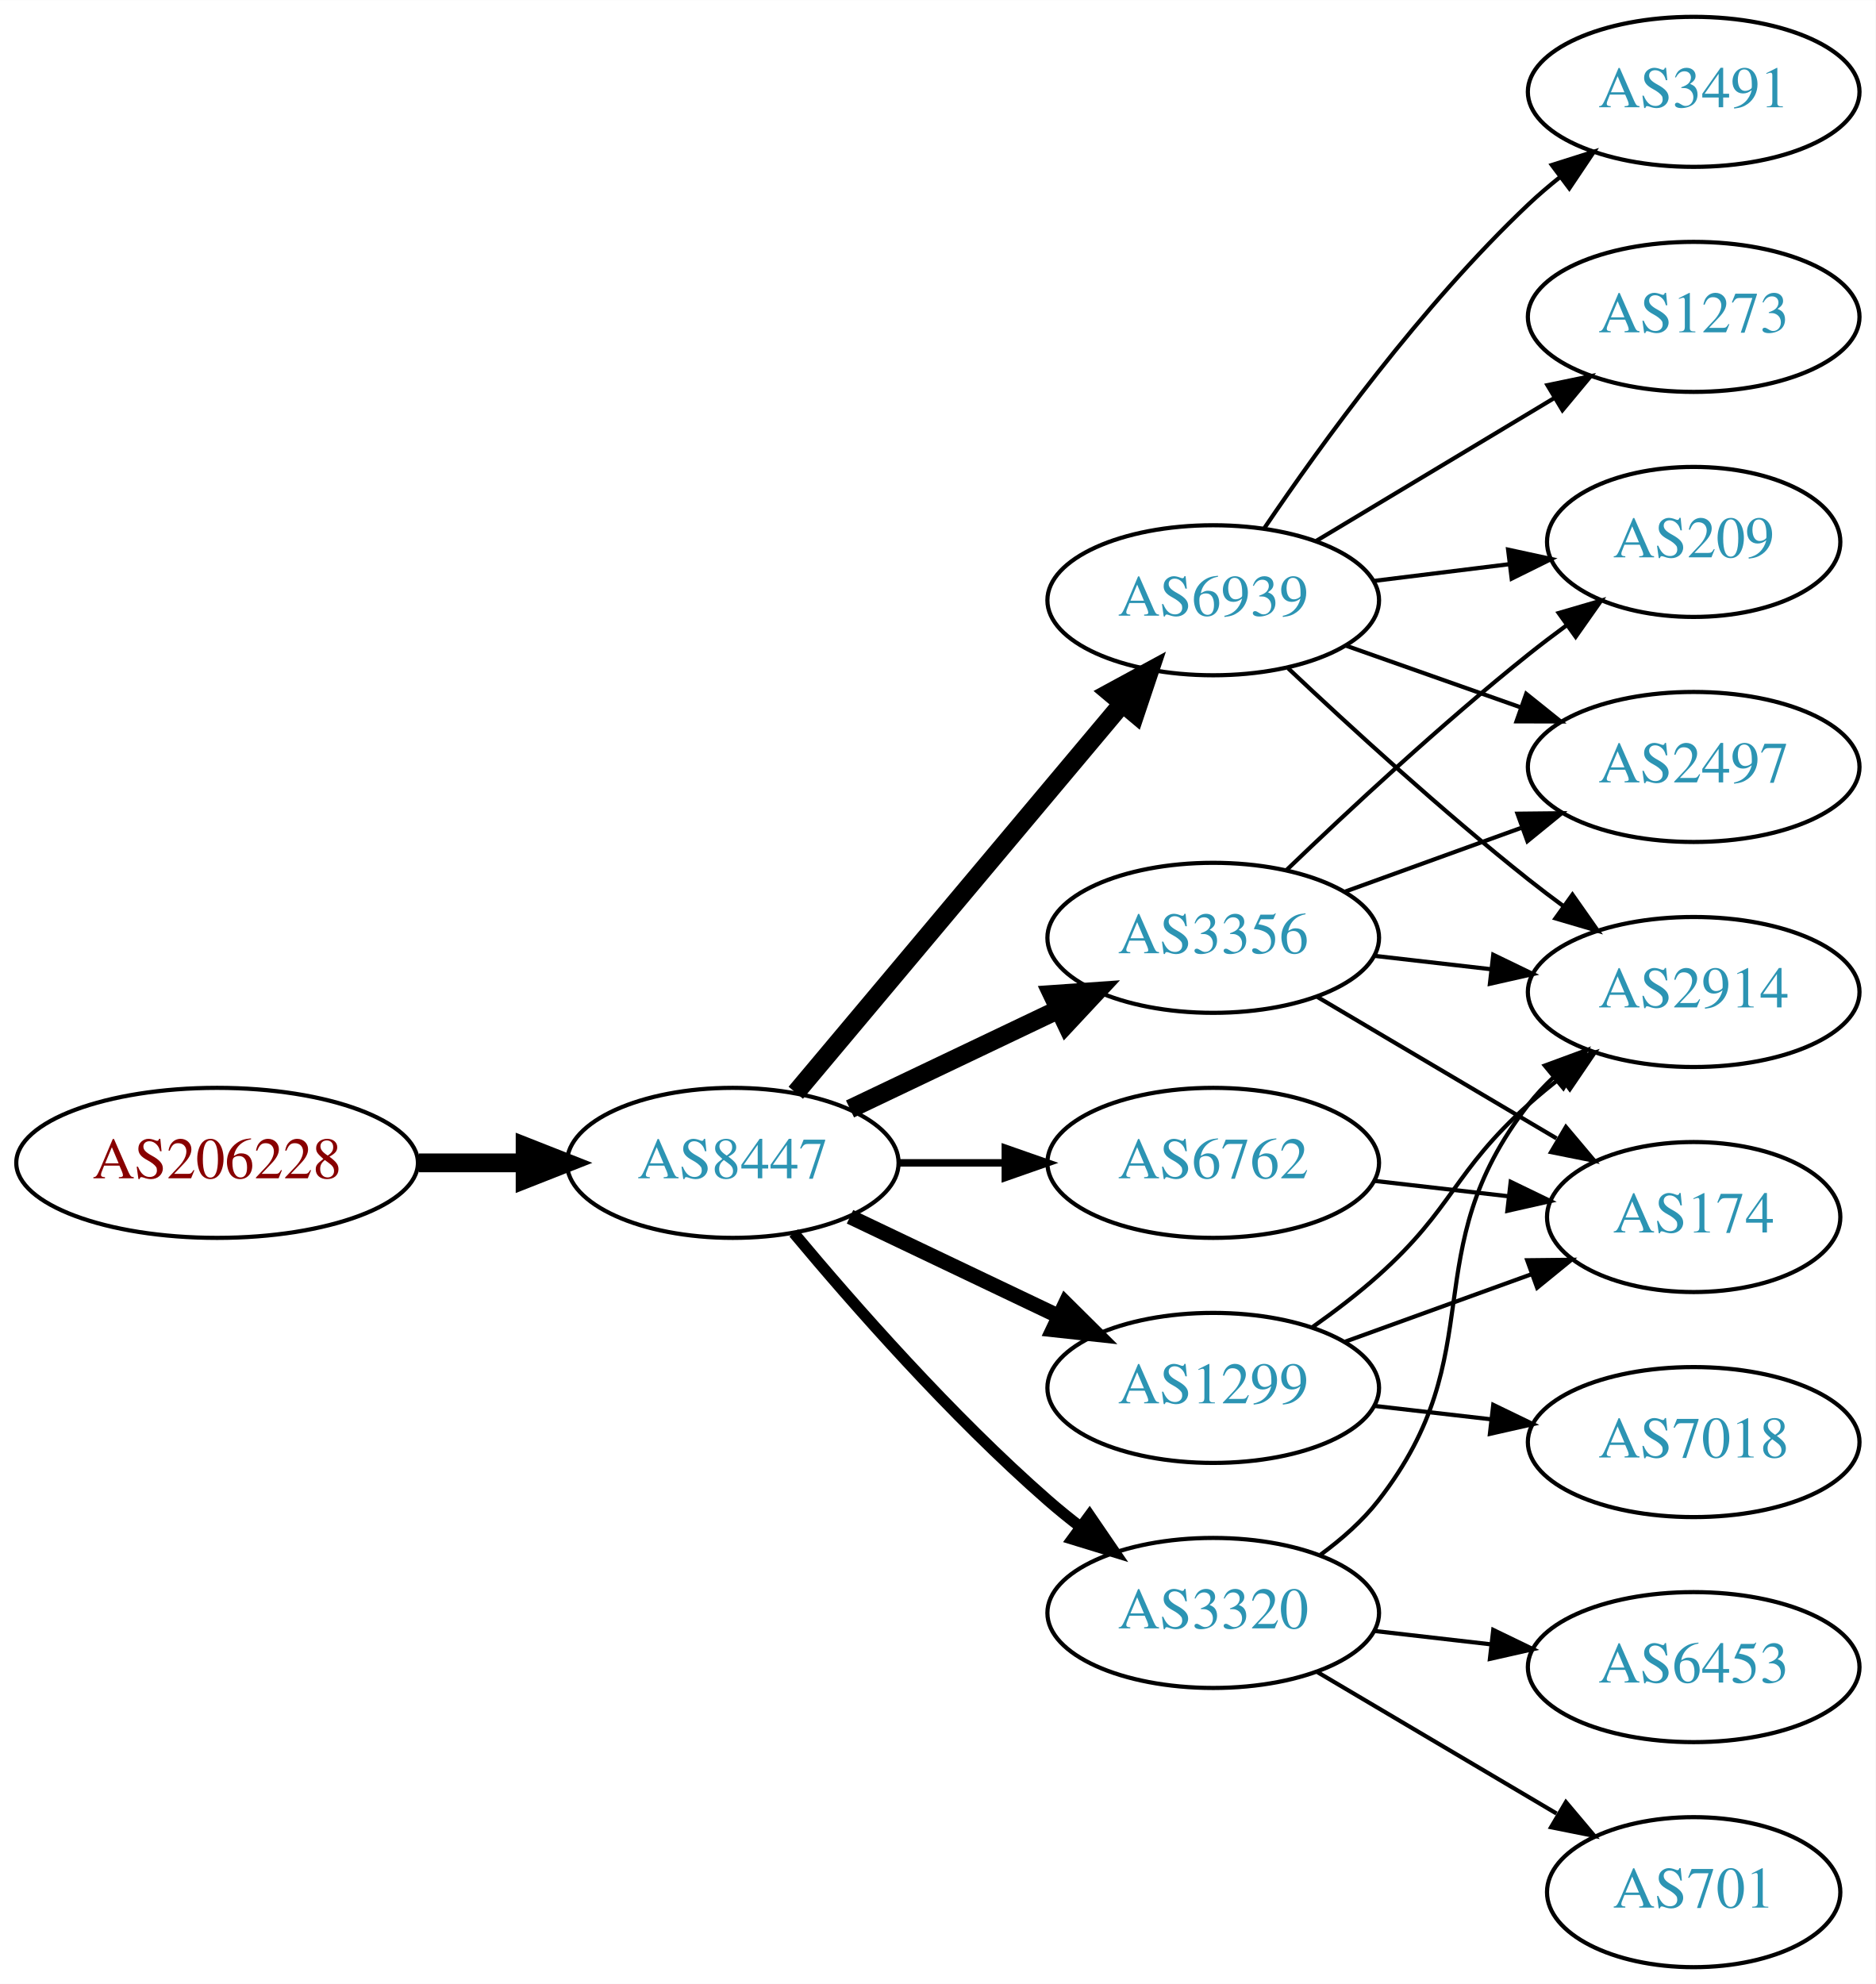
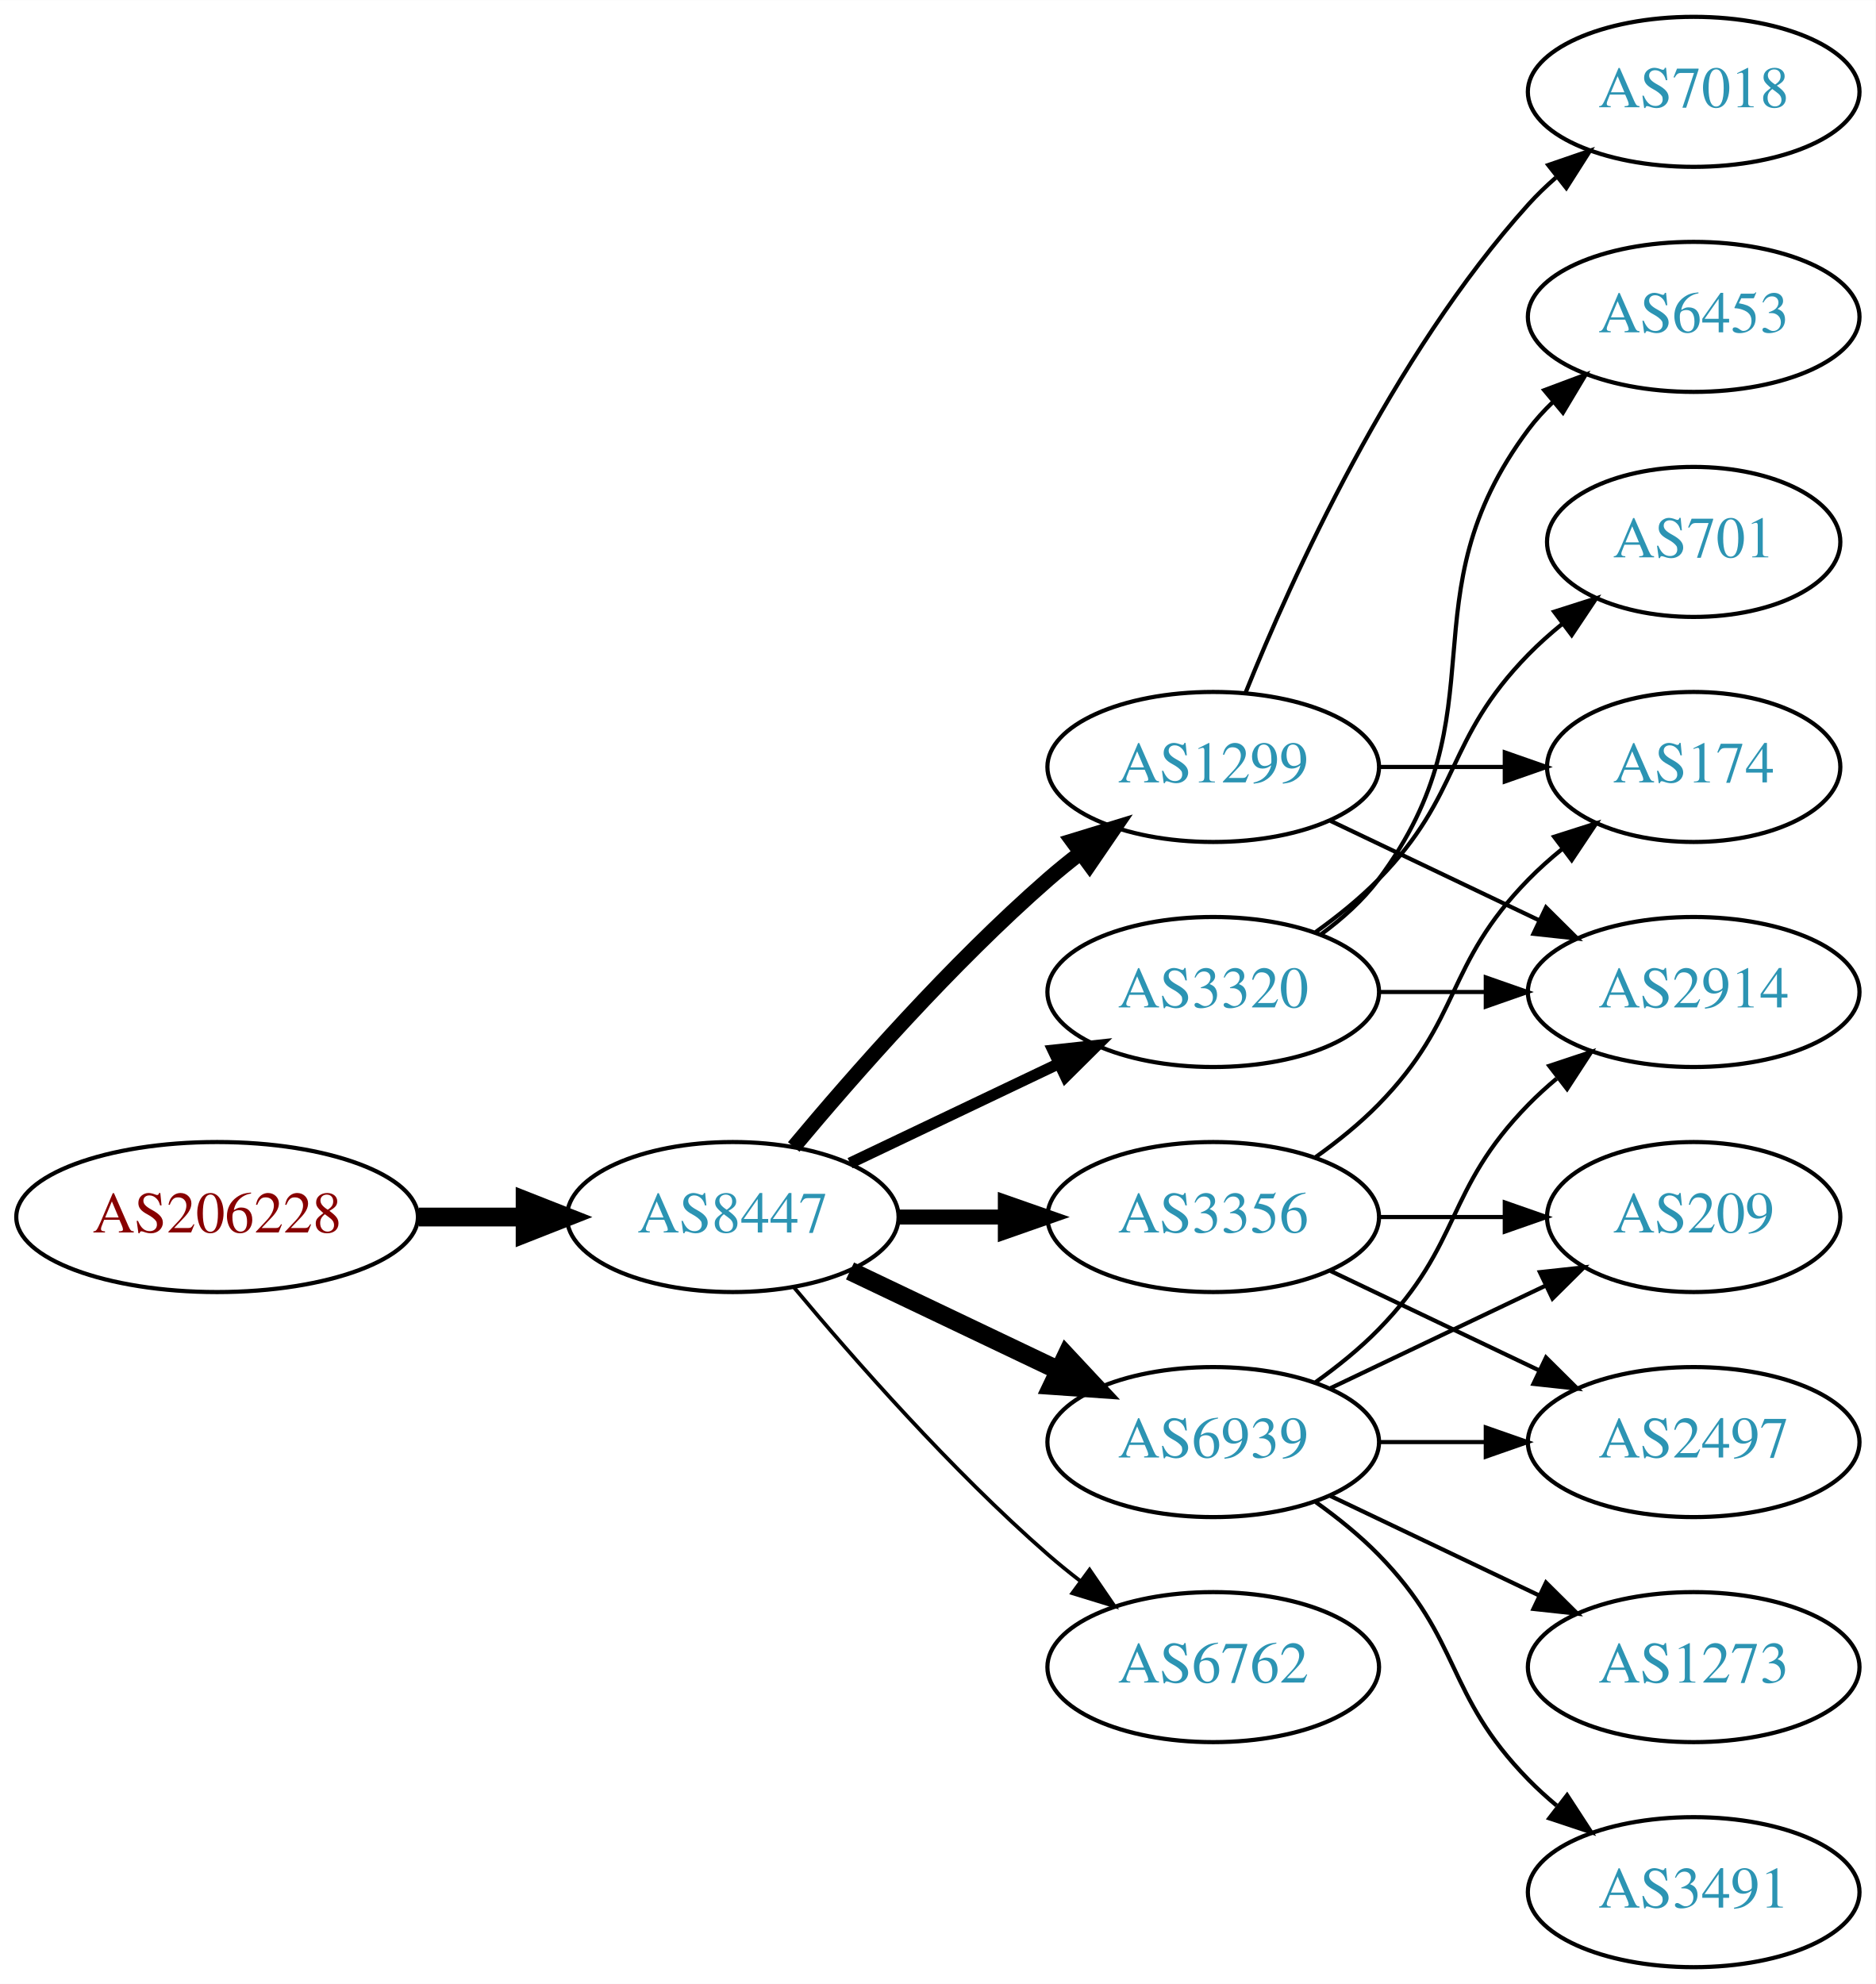
<svg xmlns="http://www.w3.org/2000/svg" xmlns:xlink="http://www.w3.org/1999/xlink" width="450pt" height="476pt" viewBox="0.00 0.00 450.07 476.00">
  <g id="graph0" class="graph" transform="scale(1 1) rotate(0) translate(4 472)">
    <polygon fill="white" stroke="none" points="-4,4 -4,-472 446.07,-472 446.07,4 -4,4" />
    <g id="node1" class="node">
      <g id="a_node1">
        <a xlink:href="/asn/206228" xlink:title="AS206228 ~ Andritz AG [AT]">
-           <ellipse fill="#ffffff" stroke="black" cx="48.096" cy="-193" rx="48.192" ry="18" />
-           <text text-anchor="middle" x="48.096" y="-189.3" font-family="Times,serif" font-size="14.00" fill="#880000">AS206228</text>
+           <ellipse fill="#ffffff" stroke="black" cx="48.096" cy="-180" rx="48.192" ry="18" />
+           <text text-anchor="middle" x="48.096" y="-176.3" font-family="Times,serif" font-size="14.00" fill="#880000">AS206228</text>
        </a>
      </g>
    </g>
    <g id="node2" class="node">
      <g id="a_node2">
        <a xlink:href="/asn/8447" xlink:title="AS8447 ~ A1 Telekom Austria AG [AT]">
-           <ellipse fill="#ffffff" stroke="black" cx="171.838" cy="-193" rx="39.794" ry="18" />
-           <text text-anchor="middle" x="171.838" y="-189.3" font-family="Times,serif" font-size="14.00" fill="#2c94b3">AS8447</text>
+           <ellipse fill="#ffffff" stroke="black" cx="171.838" cy="-180" rx="39.794" ry="18" />
+           <text text-anchor="middle" x="171.838" y="-176.3" font-family="Times,serif" font-size="14.00" fill="#2c94b3">AS8447</text>
        </a>
      </g>
    </g>
    <g id="edge1" class="edge">
-       <path fill="none" stroke="black" stroke-width="4.5" d="M96.513,-193C104.867,-193 113.577,-193 121.969,-193" />
-       <polygon fill="black" stroke="black" stroke-width="4.5" points="122.004,-196.938 132.004,-193 122.004,-189.063 122.004,-196.938" />
+       <path fill="none" stroke="black" stroke-width="4.5" d="M96.513,-180C104.867,-180 113.577,-180 121.969,-180" />
+       <polygon fill="black" stroke="black" stroke-width="4.5" points="122.004,-183.938 132.004,-180 122.004,-176.063 122.004,-183.938" />
    </g>
    <g id="node3" class="node">
      <g id="a_node3">
-         <a xlink:href="/asn/6939" xlink:title="AS6939 ~ Hurricane Electric LLC [US]">
-           <ellipse fill="#ffffff" stroke="black" cx="287.131" cy="-328" rx="39.794" ry="18" />
-           <text text-anchor="middle" x="287.131" y="-324.3" font-family="Times,serif" font-size="14.00" fill="#2c94b3">AS6939</text>
+         <a xlink:href="/asn/1299" xlink:title="AS1299 ~ Telia Carrier [EU]">
+           <ellipse fill="#ffffff" stroke="black" cx="287.131" cy="-288" rx="39.794" ry="18" />
+           <text text-anchor="middle" x="287.131" y="-284.3" font-family="Times,serif" font-size="14.00" fill="#2c94b3">AS1299</text>
        </a>
      </g>
    </g>
    <g id="edge2" class="edge">
-       <path fill="none" stroke="black" stroke-width="4.5" d="M186.958,-209.825C206.632,-233.269 242.436,-275.934 265.215,-303.076" />
-       <polygon fill="black" stroke="black" stroke-width="4.5" points="262.389,-305.834 271.833,-310.963 268.421,-300.772 262.389,-305.834" />
+       <path fill="none" stroke="black" stroke-width="3.6" d="M186.468,-196.817C200.751,-213.929 224.297,-240.745 247.484,-261 249.95,-263.154 252.589,-265.294 255.286,-267.372" />
+       <polygon fill="black" stroke="black" stroke-width="3.6" points="253.311,-270.264 263.44,-273.37 257.459,-264.625 253.311,-270.264" />
    </g>
    <g id="node4" class="node">
      <g id="a_node4">
-         <a xlink:href="/asn/1299" xlink:title="AS1299 ~ Telia Carrier [EU]">
-           <ellipse fill="#ffffff" stroke="black" cx="287.131" cy="-139" rx="39.794" ry="18" />
-           <text text-anchor="middle" x="287.131" y="-135.3" font-family="Times,serif" font-size="14.00" fill="#2c94b3">AS1299</text>
+         <a xlink:href="/asn/3320" xlink:title="AS3320 ~ DTAG [DE]">
+           <ellipse fill="#ffffff" stroke="black" cx="287.131" cy="-234" rx="39.794" ry="18" />
+           <text text-anchor="middle" x="287.131" y="-230.3" font-family="Times,serif" font-size="14.00" fill="#2c94b3">AS3320</text>
        </a>
      </g>
    </g>
    <g id="edge3" class="edge">
-       <path fill="none" stroke="black" stroke-width="3.6" d="M199.974,-180.066C214.968,-172.919 233.789,-163.948 250.013,-156.215" />
-       <polygon fill="black" stroke="black" stroke-width="3.6" points="251.695,-159.291 259.216,-151.829 248.683,-152.972 251.695,-159.291" />
+       <path fill="none" stroke="black" stroke-width="2.7" d="M199.974,-192.934C214.968,-200.081 233.789,-209.052 250.013,-216.785" />
+       <polygon fill="black" stroke="black" stroke-width="2.7" points="248.683,-220.028 259.216,-221.171 251.695,-213.709 248.683,-220.028" />
    </g>
    <g id="node5" class="node">
      <g id="a_node5">
        <a xlink:href="/asn/3356" xlink:title="AS3356 ~ Level 3 Parent, LLC [US]">
-           <ellipse fill="#ffffff" stroke="black" cx="287.131" cy="-247" rx="39.794" ry="18" />
-           <text text-anchor="middle" x="287.131" y="-243.3" font-family="Times,serif" font-size="14.00" fill="#2c94b3">AS3356</text>
+           <ellipse fill="#ffffff" stroke="black" cx="287.131" cy="-180" rx="39.794" ry="18" />
+           <text text-anchor="middle" x="287.131" y="-176.3" font-family="Times,serif" font-size="14.00" fill="#2c94b3">AS3356</text>
        </a>
      </g>
    </g>
    <g id="edge4" class="edge">
-       <path fill="none" stroke="black" stroke-width="4.5" d="M199.974,-205.934C214.968,-213.081 233.789,-222.052 250.013,-229.785" />
-       <polygon fill="black" stroke="black" stroke-width="4.5" points="248.495,-233.423 259.216,-234.171 251.883,-226.314 248.495,-233.423" />
+       <path fill="none" stroke="black" stroke-width="3.6" d="M211.51,-180C219.713,-180 228.477,-180 237.009,-180" />
+       <polygon fill="black" stroke="black" stroke-width="3.6" points="237.248,-183.5 247.248,-180 237.248,-176.5 237.248,-183.5" />
    </g>
    <g id="node6" class="node">
      <g id="a_node6">
-         <a xlink:href="/asn/6762" xlink:title="AS6762 ~ TELECOM ITALIA SPARKLE S.p.A. [IT]">
-           <ellipse fill="#ffffff" stroke="black" cx="287.131" cy="-193" rx="39.794" ry="18" />
-           <text text-anchor="middle" x="287.131" y="-189.3" font-family="Times,serif" font-size="14.00" fill="#2c94b3">AS6762</text>
+         <a xlink:href="/asn/6939" xlink:title="AS6939 ~ Hurricane Electric LLC [US]">
+           <ellipse fill="#ffffff" stroke="black" cx="287.131" cy="-126" rx="39.794" ry="18" />
+           <text text-anchor="middle" x="287.131" y="-122.3" font-family="Times,serif" font-size="14.00" fill="#2c94b3">AS6939</text>
        </a>
      </g>
    </g>
    <g id="edge5" class="edge">
-       <path fill="none" stroke="black" stroke-width="1.8" d="M211.51,-193C219.713,-193 228.477,-193 237.009,-193" />
-       <polygon fill="black" stroke="black" stroke-width="1.8" points="237.248,-196.5 247.248,-193 237.248,-189.5 237.248,-196.5" />
+       <path fill="none" stroke="black" stroke-width="4.5" d="M199.974,-167.066C214.968,-159.919 233.789,-150.948 250.013,-143.215" />
+       <polygon fill="black" stroke="black" stroke-width="4.5" points="251.883,-146.686 259.216,-138.829 248.495,-139.577 251.883,-146.686" />
    </g>
    <g id="node7" class="node">
      <g id="a_node7">
-         <a xlink:href="/asn/3320" xlink:title="AS3320 ~ DTAG [DE]">
-           <ellipse fill="#ffffff" stroke="black" cx="287.131" cy="-85" rx="39.794" ry="18" />
-           <text text-anchor="middle" x="287.131" y="-81.3" font-family="Times,serif" font-size="14.00" fill="#2c94b3">AS3320</text>
+         <a xlink:href="/asn/6762" xlink:title="AS6762 ~ TELECOM ITALIA SPARKLE S.p.A. [IT]">
+           <ellipse fill="#ffffff" stroke="black" cx="287.131" cy="-72" rx="39.794" ry="18" />
+           <text text-anchor="middle" x="287.131" y="-68.3" font-family="Times,serif" font-size="14.00" fill="#2c94b3">AS6762</text>
        </a>
      </g>
    </g>
    <g id="edge6" class="edge">
-       <path fill="none" stroke="black" stroke-width="2.7" d="M186.468,-176.183C200.751,-159.071 224.297,-132.255 247.484,-112 249.95,-109.846 252.589,-107.706 255.286,-105.628" />
-       <polygon fill="black" stroke="black" stroke-width="2.7" points="257.459,-108.375 263.44,-99.63 253.311,-102.736 257.459,-108.375" />
+       <path fill="none" stroke="black" stroke-width="0.9" d="M186.468,-163.183C200.751,-146.071 224.297,-119.255 247.484,-99 249.95,-96.846 252.589,-94.706 255.286,-92.628" />
+       <polygon fill="black" stroke="black" stroke-width="0.9" points="257.459,-95.375 263.44,-86.63 253.311,-89.736 257.459,-95.375" />
    </g>
    <g id="node8" class="node">
      <g id="a_node8">
-         <a xlink:href="/asn/1273" xlink:title="AS1273 ~ Vodafone Group PLC [EU]">
-           <ellipse fill="#ffffff" stroke="black" cx="402.424" cy="-396" rx="39.794" ry="18" />
-           <text text-anchor="middle" x="402.424" y="-392.3" font-family="Times,serif" font-size="14.00" fill="#2c94b3">AS1273</text>
+         <a xlink:href="/asn/7018" xlink:title="AS7018 ~ AT&amp;T Services, Inc. [US]">
+           <ellipse fill="#ffffff" stroke="black" cx="402.424" cy="-450" rx="39.794" ry="18" />
+           <text text-anchor="middle" x="402.424" y="-446.3" font-family="Times,serif" font-size="14.00" fill="#2c94b3">AS7018</text>
        </a>
      </g>
    </g>
    <g id="edge7" class="edge">
-       <path fill="none" stroke="black" d="M311.881,-342.255C328.497,-352.229 350.894,-365.671 369.13,-376.617" />
-       <polygon fill="black" stroke="black" points="367.33,-379.618 377.705,-381.764 370.932,-373.616 367.33,-379.618" />
+       <path fill="none" stroke="black" d="M294.879,-305.787C305.93,-333.243 329.983,-386.578 362.777,-423 364.78,-425.224 366.999,-427.363 369.331,-429.397" />
+       <polygon fill="black" stroke="black" points="367.529,-432.433 377.55,-435.873 371.862,-426.935 367.529,-432.433" />
    </g>
    <g id="node9" class="node">
      <g id="a_node9">
-         <a xlink:href="/asn/2497" xlink:title="AS2497 ~ Internet Initiative Japan Inc. [JP]">
-           <ellipse fill="#ffffff" stroke="black" cx="402.424" cy="-288" rx="39.794" ry="18" />
-           <text text-anchor="middle" x="402.424" y="-284.3" font-family="Times,serif" font-size="14.00" fill="#2c94b3">AS2497</text>
+         <a xlink:href="/asn/174" xlink:title="AS174 ~ Cogent Communications [US]">
+           <ellipse fill="#ffffff" stroke="black" cx="402.424" cy="-288" rx="35.194" ry="18" />
+           <text text-anchor="middle" x="402.424" y="-284.3" font-family="Times,serif" font-size="14.00" fill="#2c94b3">AS174</text>
        </a>
      </g>
    </g>
    <g id="edge8" class="edge">
-       <path fill="none" stroke="black" d="M319.089,-317.07C331.952,-312.528 347.058,-307.195 360.795,-302.345" />
-       <polygon fill="black" stroke="black" points="362.239,-305.547 370.504,-298.917 359.909,-298.946 362.239,-305.547" />
+       <path fill="none" stroke="black" d="M326.803,-288C336.508,-288 346.999,-288 356.962,-288" />
+       <polygon fill="black" stroke="black" points="357.098,-291.5 367.098,-288 357.098,-284.5 357.098,-291.5" />
    </g>
    <g id="node10" class="node">
      <g id="a_node10">
-         <a xlink:href="/asn/209" xlink:title="AS209 ~ CenturyLink Communications, LLC [US]">
-           <ellipse fill="#ffffff" stroke="black" cx="402.424" cy="-342" rx="35.194" ry="18" />
-           <text text-anchor="middle" x="402.424" y="-338.3" font-family="Times,serif" font-size="14.00" fill="#2c94b3">AS209</text>
-         </a>
-       </g>
-     </g>
-     <g id="edge9" class="edge">
-       <path fill="none" stroke="black" d="M325.541,-332.623C335.994,-333.915 347.438,-335.329 358.196,-336.658" />
-       <polygon fill="black" stroke="black" points="357.893,-340.147 368.247,-337.9 358.751,-333.2 357.893,-340.147" />
-     </g>
-     <g id="node11" class="node">
-       <g id="a_node11">
-         <a xlink:href="/asn/3491" xlink:title="AS3491 ~ PCCW Global, Inc. [US]">
-           <ellipse fill="#ffffff" stroke="black" cx="402.424" cy="-450" rx="39.794" ry="18" />
-           <text text-anchor="middle" x="402.424" y="-446.3" font-family="Times,serif" font-size="14.00" fill="#2c94b3">AS3491</text>
-         </a>
-       </g>
-     </g>
-     <g id="edge10" class="edge">
-       <path fill="none" stroke="black" d="M299.451,-345.378C313.025,-365.444 337.17,-398.792 362.777,-423 365.156,-425.249 367.736,-427.454 370.394,-429.575" />
-       <polygon fill="black" stroke="black" points="368.387,-432.444 378.488,-435.64 372.584,-426.843 368.387,-432.444" />
-     </g>
-     <g id="node12" class="node">
-       <g id="a_node12">
        <a xlink:href="/asn/2914" xlink:title="AS2914 ~ NTT America, Inc. [US]">
          <ellipse fill="#ffffff" stroke="black" cx="402.424" cy="-234" rx="39.794" ry="18" />
          <text text-anchor="middle" x="402.424" y="-230.3" font-family="Times,serif" font-size="14.00" fill="#2c94b3">AS2914</text>
        </a>
      </g>
    </g>
+     <g id="edge9" class="edge">
+       <path fill="none" stroke="black" d="M315.267,-275.066C330.261,-267.919 349.082,-258.948 365.306,-251.215" />
+       <polygon fill="black" stroke="black" points="366.988,-254.291 374.509,-246.829 363.976,-247.972 366.988,-254.291" />
+     </g>
+     <g id="edge12" class="edge">
+       <path fill="none" stroke="black" d="M326.803,-234C335.006,-234 343.77,-234 352.302,-234" />
+       <polygon fill="black" stroke="black" points="352.541,-237.5 362.541,-234 352.541,-230.5 352.541,-237.5" />
+     </g>
+     <g id="node11" class="node">
+       <g id="a_node11">
+         <a xlink:href="/asn/701" xlink:title="AS701 ~ UUNET [US]">
+           <ellipse fill="#ffffff" stroke="black" cx="402.424" cy="-342" rx="35.194" ry="18" />
+           <text text-anchor="middle" x="402.424" y="-338.3" font-family="Times,serif" font-size="14.00" fill="#2c94b3">AS701</text>
+         </a>
+       </g>
+     </g>
+     <g id="edge10" class="edge">
+       <path fill="none" stroke="black" d="M311.725,-248.389C316.981,-252.148 322.313,-256.437 326.777,-261 346.95,-281.617 342.605,-294.383 362.777,-315 365.257,-317.534 368.003,-319.983 370.856,-322.304" />
+       <polygon fill="black" stroke="black" points="368.947,-325.248 379.041,-328.468 373.158,-319.657 368.947,-325.248" />
+     </g>
+     <g id="node12" class="node">
+       <g id="a_node12">
+         <a xlink:href="/asn/6453" xlink:title="AS6453 ~ TATA COMMUNICATIONS (AMERICA) INC [US]">
+           <ellipse fill="#ffffff" stroke="black" cx="402.424" cy="-396" rx="39.794" ry="18" />
+           <text text-anchor="middle" x="402.424" y="-392.3" font-family="Times,serif" font-size="14.00" fill="#2c94b3">AS6453</text>
+         </a>
+       </g>
+     </g>
    <g id="edge11" class="edge">
-       <path fill="none" stroke="black" d="M305.106,-311.68C319.908,-297.716 342.177,-277.342 362.777,-261 365.489,-258.849 368.358,-256.672 371.26,-254.537" />
-       <polygon fill="black" stroke="black" points="373.335,-257.356 379.42,-248.683 369.254,-251.669 373.335,-257.356" />
+       <path fill="none" stroke="black" d="M313.062,-247.882C318.138,-251.611 323.056,-256.016 326.777,-261 357.049,-301.542 332.506,-328.458 362.777,-369 364.522,-371.336 366.529,-373.545 368.693,-375.617" />
+       <polygon fill="black" stroke="black" points="366.57,-378.405 376.493,-382.118 371.052,-373.027 366.57,-378.405" />
    </g>
    <g id="edge13" class="edge">
-       <path fill="none" stroke="black" d="M310.896,-153.546C316.295,-157.359 321.898,-161.633 326.777,-166 344.847,-182.172 344.708,-190.828 362.777,-207 365.217,-209.183 367.838,-211.344 370.523,-213.435" />
-       <polygon fill="black" stroke="black" points="368.539,-216.32 378.659,-219.454 372.702,-210.693 368.539,-216.32" />
+       <path fill="none" stroke="black" d="M311.725,-194.389C316.981,-198.148 322.313,-202.437 326.777,-207 346.95,-227.617 342.605,-240.383 362.777,-261 365.257,-263.534 368.003,-265.983 370.856,-268.304" />
+       <polygon fill="black" stroke="black" points="368.947,-271.248 379.041,-274.468 373.158,-265.657 368.947,-271.248" />
    </g>
    <g id="node13" class="node">
      <g id="a_node13">
-         <a xlink:href="/asn/7018" xlink:title="AS7018 ~ AT&amp;T Services, Inc. [US]">
-           <ellipse fill="#ffffff" stroke="black" cx="402.424" cy="-126" rx="39.794" ry="18" />
-           <text text-anchor="middle" x="402.424" y="-122.3" font-family="Times,serif" font-size="14.00" fill="#2c94b3">AS7018</text>
-         </a>
-       </g>
-     </g>
-     <g id="edge12" class="edge">
-       <path fill="none" stroke="black" d="M325.856,-134.671C334.837,-133.641 344.536,-132.528 353.893,-131.454" />
-       <polygon fill="black" stroke="black" points="354.328,-134.927 363.864,-130.31 353.53,-127.973 354.328,-134.927" />
+         <a xlink:href="/asn/209" xlink:title="AS209 ~ CenturyLink Communications, LLC [US]">
+           <ellipse fill="#ffffff" stroke="black" cx="402.424" cy="-180" rx="35.194" ry="18" />
+           <text text-anchor="middle" x="402.424" y="-176.3" font-family="Times,serif" font-size="14.00" fill="#2c94b3">AS209</text>
+         </a>
+       </g>
+     </g>
+     <g id="edge14" class="edge">
+       <path fill="none" stroke="black" d="M326.803,-180C336.508,-180 346.999,-180 356.962,-180" />
+       <polygon fill="black" stroke="black" points="357.098,-183.5 367.098,-180 357.098,-176.5 357.098,-183.5" />
    </g>
    <g id="node14" class="node">
      <g id="a_node14">
-         <a xlink:href="/asn/174" xlink:title="AS174 ~ Cogent Communications [US]">
-           <ellipse fill="#ffffff" stroke="black" cx="402.424" cy="-180" rx="35.194" ry="18" />
-           <text text-anchor="middle" x="402.424" y="-176.3" font-family="Times,serif" font-size="14.00" fill="#2c94b3">AS174</text>
-         </a>
-       </g>
-     </g>
-     <g id="edge14" class="edge">
-       <path fill="none" stroke="black" d="M318.79,-150.095C332.527,-155.067 348.867,-160.98 363.376,-166.231" />
-       <polygon fill="black" stroke="black" points="362.48,-169.628 373.074,-169.74 364.862,-163.046 362.48,-169.628" />
+         <a xlink:href="/asn/2497" xlink:title="AS2497 ~ Internet Initiative Japan Inc. [JP]">
+           <ellipse fill="#ffffff" stroke="black" cx="402.424" cy="-126" rx="39.794" ry="18" />
+           <text text-anchor="middle" x="402.424" y="-122.3" font-family="Times,serif" font-size="14.00" fill="#2c94b3">AS2497</text>
+         </a>
+       </g>
+     </g>
+     <g id="edge15" class="edge">
+       <path fill="none" stroke="black" d="M315.267,-167.066C330.261,-159.919 349.082,-150.948 365.306,-143.215" />
+       <polygon fill="black" stroke="black" points="366.988,-146.291 374.509,-138.829 363.976,-139.972 366.988,-146.291" />
+     </g>
+     <g id="edge19" class="edge">
+       <path fill="none" stroke="black" d="M311.725,-140.389C316.981,-144.148 322.313,-148.437 326.777,-153 346.95,-173.617 342.605,-186.383 362.777,-207 364.87,-209.139 367.154,-211.218 369.53,-213.21" />
+       <polygon fill="black" stroke="black" points="367.774,-216.275 377.83,-219.611 372.049,-210.732 367.774,-216.275" />
    </g>
    <g id="edge17" class="edge">
-       <path fill="none" stroke="black" d="M318.79,-258.095C331.762,-262.79 347.055,-268.324 360.936,-273.348" />
-       <polygon fill="black" stroke="black" points="360.146,-276.784 370.741,-276.896 362.529,-270.202 360.146,-276.784" />
-     </g>
-     <g id="edge15" class="edge">
-       <path fill="none" stroke="black" d="M304.775,-263.312C319.55,-277.51 341.963,-298.363 362.777,-315 365.698,-317.335 368.808,-319.696 371.945,-322" />
-       <polygon fill="black" stroke="black" points="370.035,-324.937 380.205,-327.908 374.107,-319.244 370.035,-324.937" />
+       <path fill="none" stroke="black" d="M315.267,-138.934C330.699,-146.29 350.185,-155.577 366.72,-163.459" />
+       <polygon fill="black" stroke="black" points="365.529,-166.768 376.062,-167.911 368.54,-160.449 365.529,-166.768" />
    </g>
    <g id="edge18" class="edge">
-       <path fill="none" stroke="black" d="M325.856,-242.671C334.837,-241.641 344.536,-240.528 353.893,-239.454" />
-       <polygon fill="black" stroke="black" points="354.328,-242.927 363.864,-238.31 353.53,-235.973 354.328,-242.927" />
-     </g>
-     <g id="edge16" class="edge">
-       <path fill="none" stroke="black" d="M312.157,-232.791C328.862,-222.912 351.307,-209.639 369.511,-198.873" />
-       <polygon fill="black" stroke="black" points="371.765,-201.606 378.591,-193.503 368.202,-195.581 371.765,-201.606" />
-     </g>
-     <g id="edge19" class="edge">
-       <path fill="none" stroke="black" d="M325.856,-188.671C336.091,-187.497 347.256,-186.216 357.788,-185.007" />
-       <polygon fill="black" stroke="black" points="358.514,-188.447 368.05,-183.83 357.716,-181.492 358.514,-188.447" />
-     </g>
-     <g id="edge22" class="edge">
-       <path fill="none" stroke="black" d="M312.913,-98.995C317.997,-102.719 322.956,-107.092 326.777,-112 354.518,-147.625 335.037,-171.375 362.777,-207 364.569,-209.301 366.61,-211.484 368.797,-213.538" />
-       <polygon fill="black" stroke="black" points="366.699,-216.344 376.641,-220.005 371.152,-210.943 366.699,-216.344" />
+       <path fill="none" stroke="black" d="M326.803,-126C335.006,-126 343.77,-126 352.302,-126" />
+       <polygon fill="black" stroke="black" points="352.541,-129.5 362.541,-126 352.541,-122.5 352.541,-129.5" />
    </g>
    <g id="node15" class="node">
      <g id="a_node15">
-         <a xlink:href="/asn/701" xlink:title="AS701 ~ UUNET [US]">
-           <ellipse fill="#ffffff" stroke="black" cx="402.424" cy="-18" rx="35.194" ry="18" />
-           <text text-anchor="middle" x="402.424" y="-14.3" font-family="Times,serif" font-size="14.00" fill="#2c94b3">AS701</text>
-         </a>
-       </g>
-     </g>
-     <g id="edge20" class="edge">
-       <path fill="none" stroke="black" d="M312.157,-70.791C328.862,-60.912 351.307,-47.639 369.511,-36.873" />
-       <polygon fill="black" stroke="black" points="371.765,-39.606 378.591,-31.503 368.202,-33.581 371.765,-39.606" />
+         <a xlink:href="/asn/3491" xlink:title="AS3491 ~ PCCW Global, Inc. [US]">
+           <ellipse fill="#ffffff" stroke="black" cx="402.424" cy="-18" rx="39.794" ry="18" />
+           <text text-anchor="middle" x="402.424" y="-14.3" font-family="Times,serif" font-size="14.00" fill="#2c94b3">AS3491</text>
+         </a>
+       </g>
+     </g>
+     <g id="edge16" class="edge">
+       <path fill="none" stroke="black" d="M311.725,-111.611C316.981,-107.852 322.313,-103.563 326.777,-99 346.95,-78.383 342.605,-65.617 362.777,-45 364.87,-42.861 367.154,-40.782 369.53,-38.79" />
+       <polygon fill="black" stroke="black" points="372.049,-41.268 377.83,-32.389 367.774,-35.725 372.049,-41.268" />
    </g>
    <g id="node16" class="node">
      <g id="a_node16">
-         <a xlink:href="/asn/6453" xlink:title="AS6453 ~ TATA COMMUNICATIONS (AMERICA) INC [US]">
+         <a xlink:href="/asn/1273" xlink:title="AS1273 ~ Vodafone Group PLC [EU]">
          <ellipse fill="#ffffff" stroke="black" cx="402.424" cy="-72" rx="39.794" ry="18" />
-           <text text-anchor="middle" x="402.424" y="-68.3" font-family="Times,serif" font-size="14.00" fill="#2c94b3">AS6453</text>
-         </a>
-       </g>
-     </g>
-     <g id="edge21" class="edge">
-       <path fill="none" stroke="black" d="M325.856,-80.671C334.837,-79.641 344.536,-78.528 353.893,-77.454" />
-       <polygon fill="black" stroke="black" points="354.328,-80.927 363.864,-76.31 353.53,-73.973 354.328,-80.927" />
+           <text text-anchor="middle" x="402.424" y="-68.3" font-family="Times,serif" font-size="14.00" fill="#2c94b3">AS1273</text>
+         </a>
+       </g>
+     </g>
+     <g id="edge20" class="edge">
+       <path fill="none" stroke="black" d="M315.267,-113.066C330.261,-105.919 349.082,-96.948 365.306,-89.215" />
+       <polygon fill="black" stroke="black" points="366.988,-92.291 374.509,-84.829 363.976,-85.972 366.988,-92.291" />
    </g>
  </g>
</svg>
